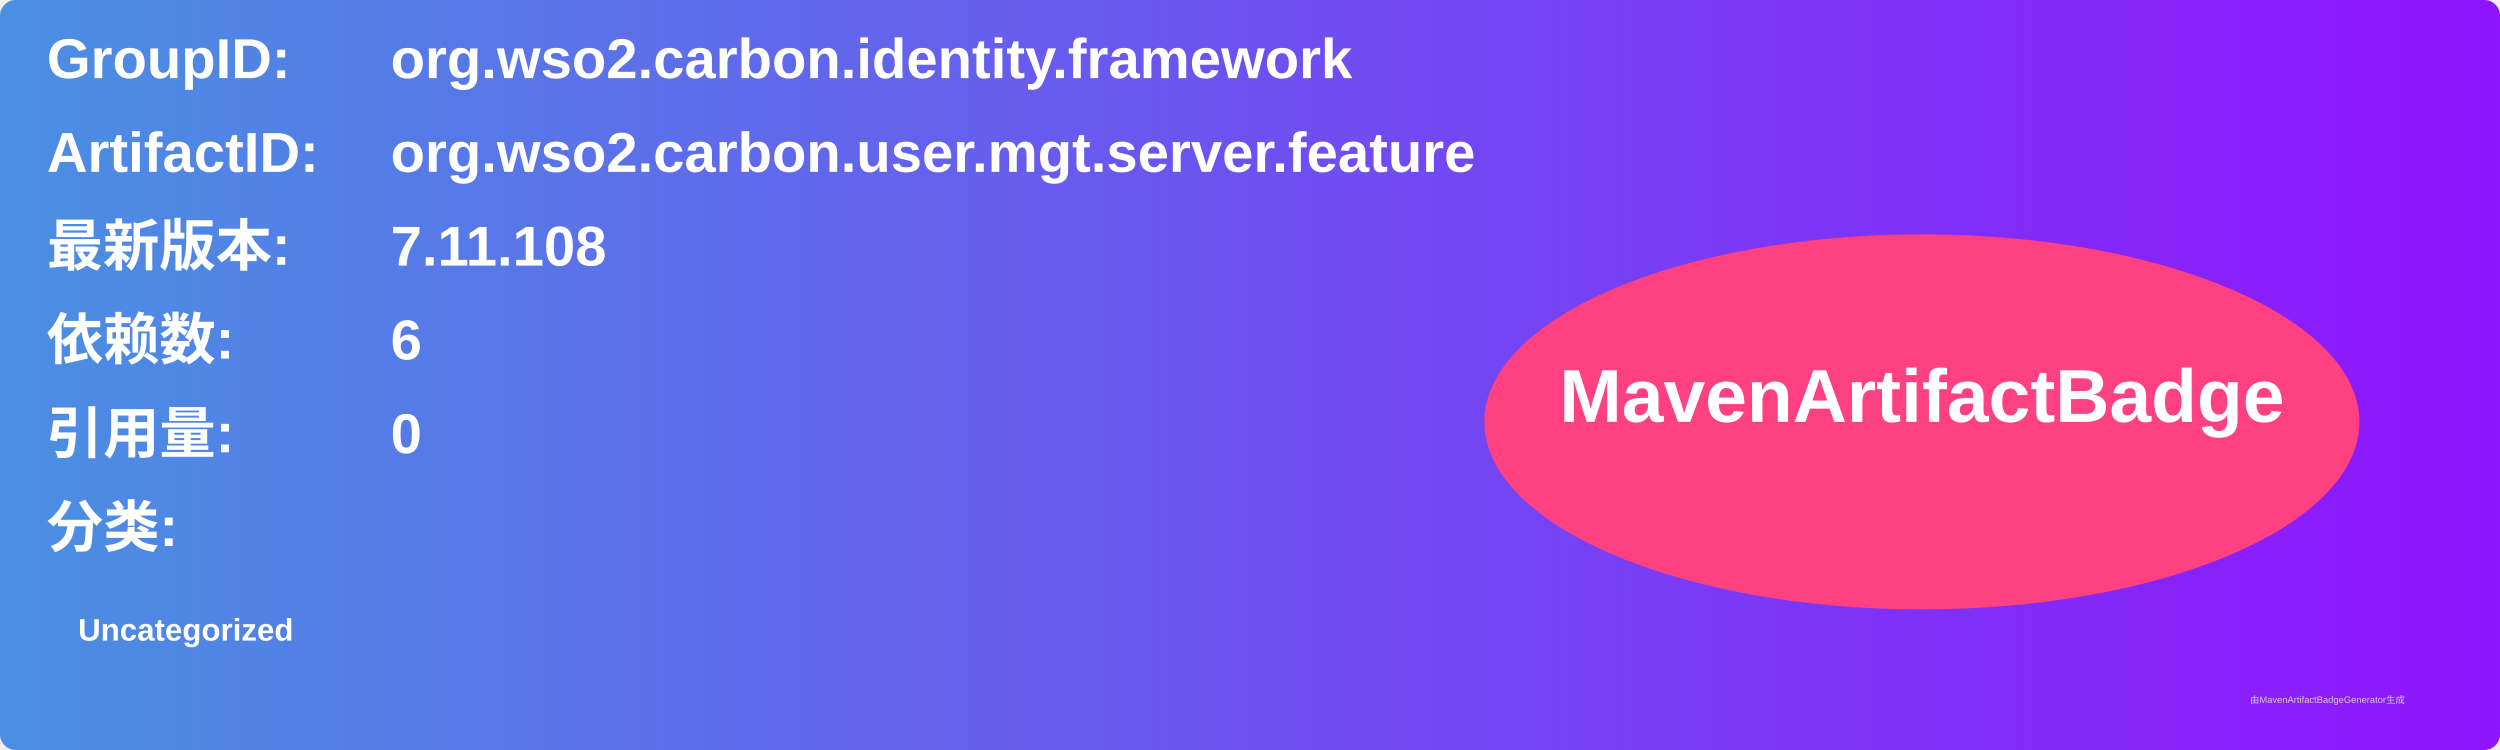
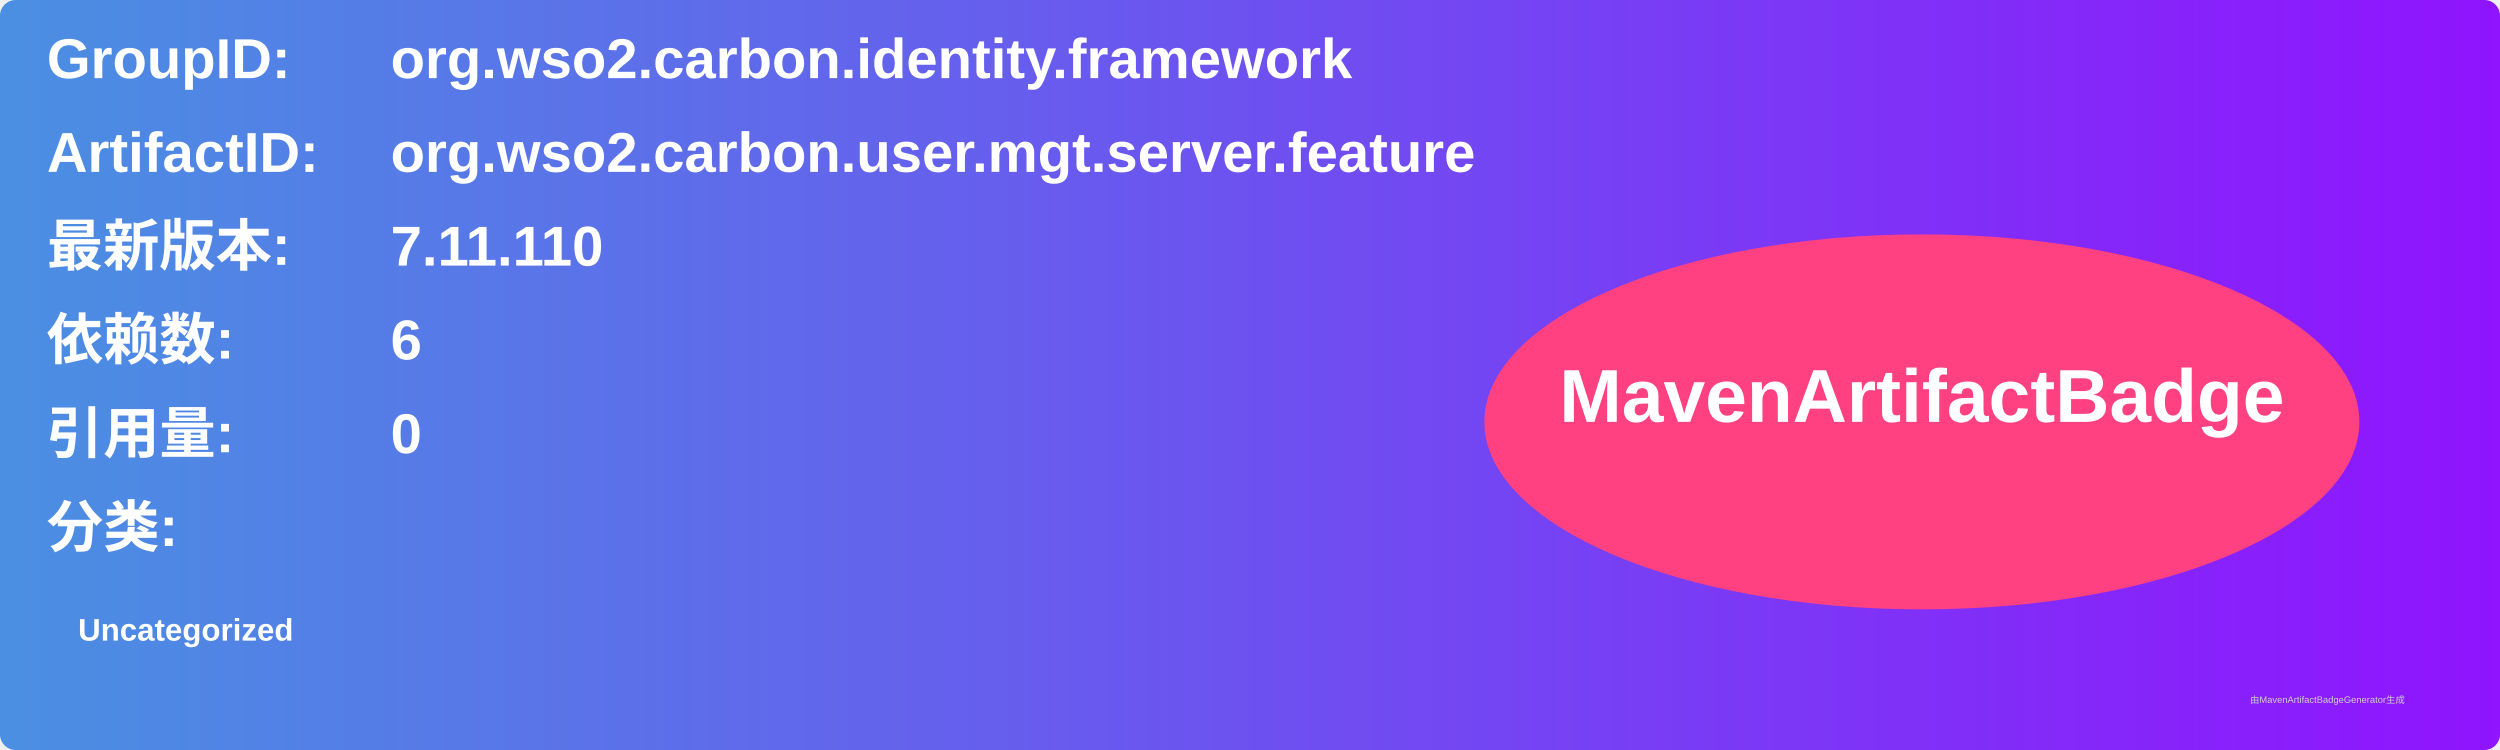
<svg xmlns="http://www.w3.org/2000/svg" width="800" height="240" viewBox="0 0 800 240">
  <linearGradient id="grad" x1="0%" y1="0%" x2="100%" y2="0%">
    <stop offset="0%" stop-color="#4a90e2" />
    <stop offset="100%" stop-color="#9013fe" />
  </linearGradient>
  <rect width="100%" height="100%" rx="5" ry="5" fill="url(#grad)" />
  <g transform="translate(15, 15)">
    <text x="0" y="10" font-family="Arial" font-size="18" fill="white" font-weight="bold" width="260">GroupID:</text>
    <text x="110" y="10" font-family="Arial" font-size="18" fill="white" font-weight="bold" width="460">org.wso2.carbon.identity.framework</text>
    <text x="0" y="40" font-family="Arial" font-size="18" fill="white" font-weight="bold" width="260">ArtifactID:</text>
    <text x="110" y="40" font-family="Arial" font-size="18" fill="white" font-weight="bold" width="460">org.wso2.carbon.user.mgt.server.feature</text>
    <text x="0" y="70" font-family="Arial" font-size="18" fill="white" font-weight="bold">最新版本:</text>
    <text x="110" y="70" font-family="Arial" font-size="18" fill="white" font-weight="bold">
-       <tspan font-weight="bold">7.11.108</tspan>
+       <tspan font-weight="bold">7.11.110</tspan>
    </text>
    <text x="0" y="100" font-family="Arial" font-size="18" fill="white" font-weight="bold">依赖数: </text>
    <text x="110" y="100" font-family="Arial" font-size="18" fill="white">
      <tspan font-weight="bold">6</tspan>
    </text>
    <text x="0" y="130" font-family="Arial" font-size="18" fill="white" font-weight="bold">引用量: </text>
    <text x="110" y="130" font-family="Arial" font-size="18" fill="white">
      <tspan font-weight="bold">0</tspan>
    </text>
    <text x="0" y="160" font-family="Arial" font-size="18" fill="white" font-weight="bold">分类:</text>
    <text x="10" y="190" font-family="Arial" font-size="10" fill="white">
      <tspan font-weight="bold">Uncategorized</tspan>
    </text>
    <ellipse cx="600" cy="120" rx="140" ry="60" fill="#ff4081" />
    <text x="600" y="120" text-anchor="middle" font-family="Arial" font-size="24" fill="white" font-weight="bold">MavenArtifactBadge</text>
  </g>
  <text x="720" y="225" font-family="Arial" font-size="3" fill="#d0d0d0">由MavenArtifactBadgeGenerator生成</text>
</svg>
